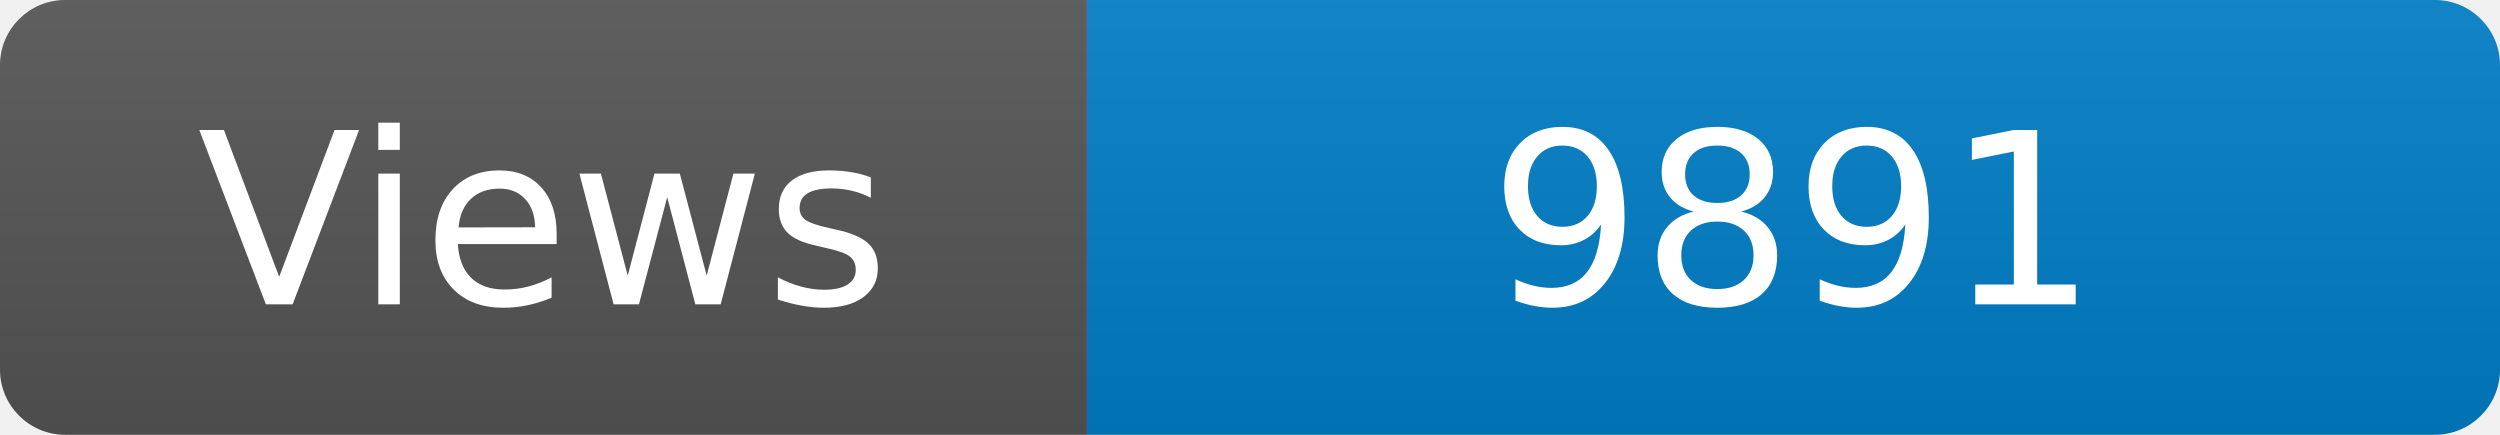
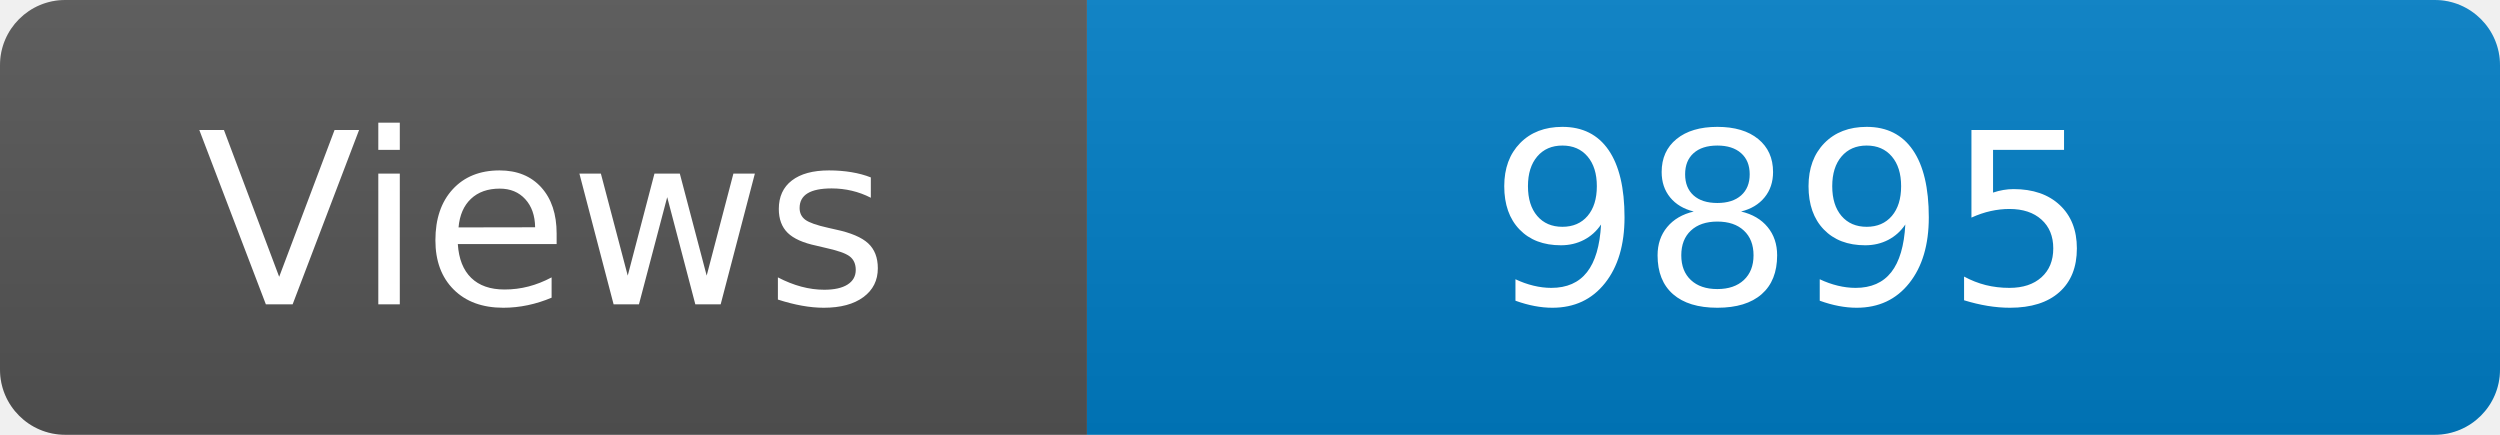
<svg xmlns="http://www.w3.org/2000/svg" width="115" height="20" role="img" aria-label="Maintained?: yes">
  <linearGradient id="s" x2="0" y2="100%">
    <stop offset="0" stop-color="#bbb" stop-opacity=".1" />
    <stop offset="1" stop-opacity=".1" />
  </linearGradient>
  <clipPath id="r">
    <rect width="115" height="20" rx="3" fill="#fff" />
  </clipPath>
  <g clip-path="url(#r)">
    <rect width="50" height="20" fill="#555" />
    <rect x="50" width="160" height="20" fill="#007ec6" />
    <rect width="115" height="20" fill="url(#s)" />
  </g>
  <g fill="#fff" text-anchor="middle" font-family="Verdana,Geneva,DejaVu Sans,sans-serif" font-size="110">
    <text x="250" y="140" transform="scale(.1)" fill="#fff">Views</text>
-     <text x="825" y="140" transform="scale(.1)" fill="#fff">9891</text>
+     <text x="825" y="140" transform="scale(.1)" fill="#fff">9895</text>
  </g>
</svg>
